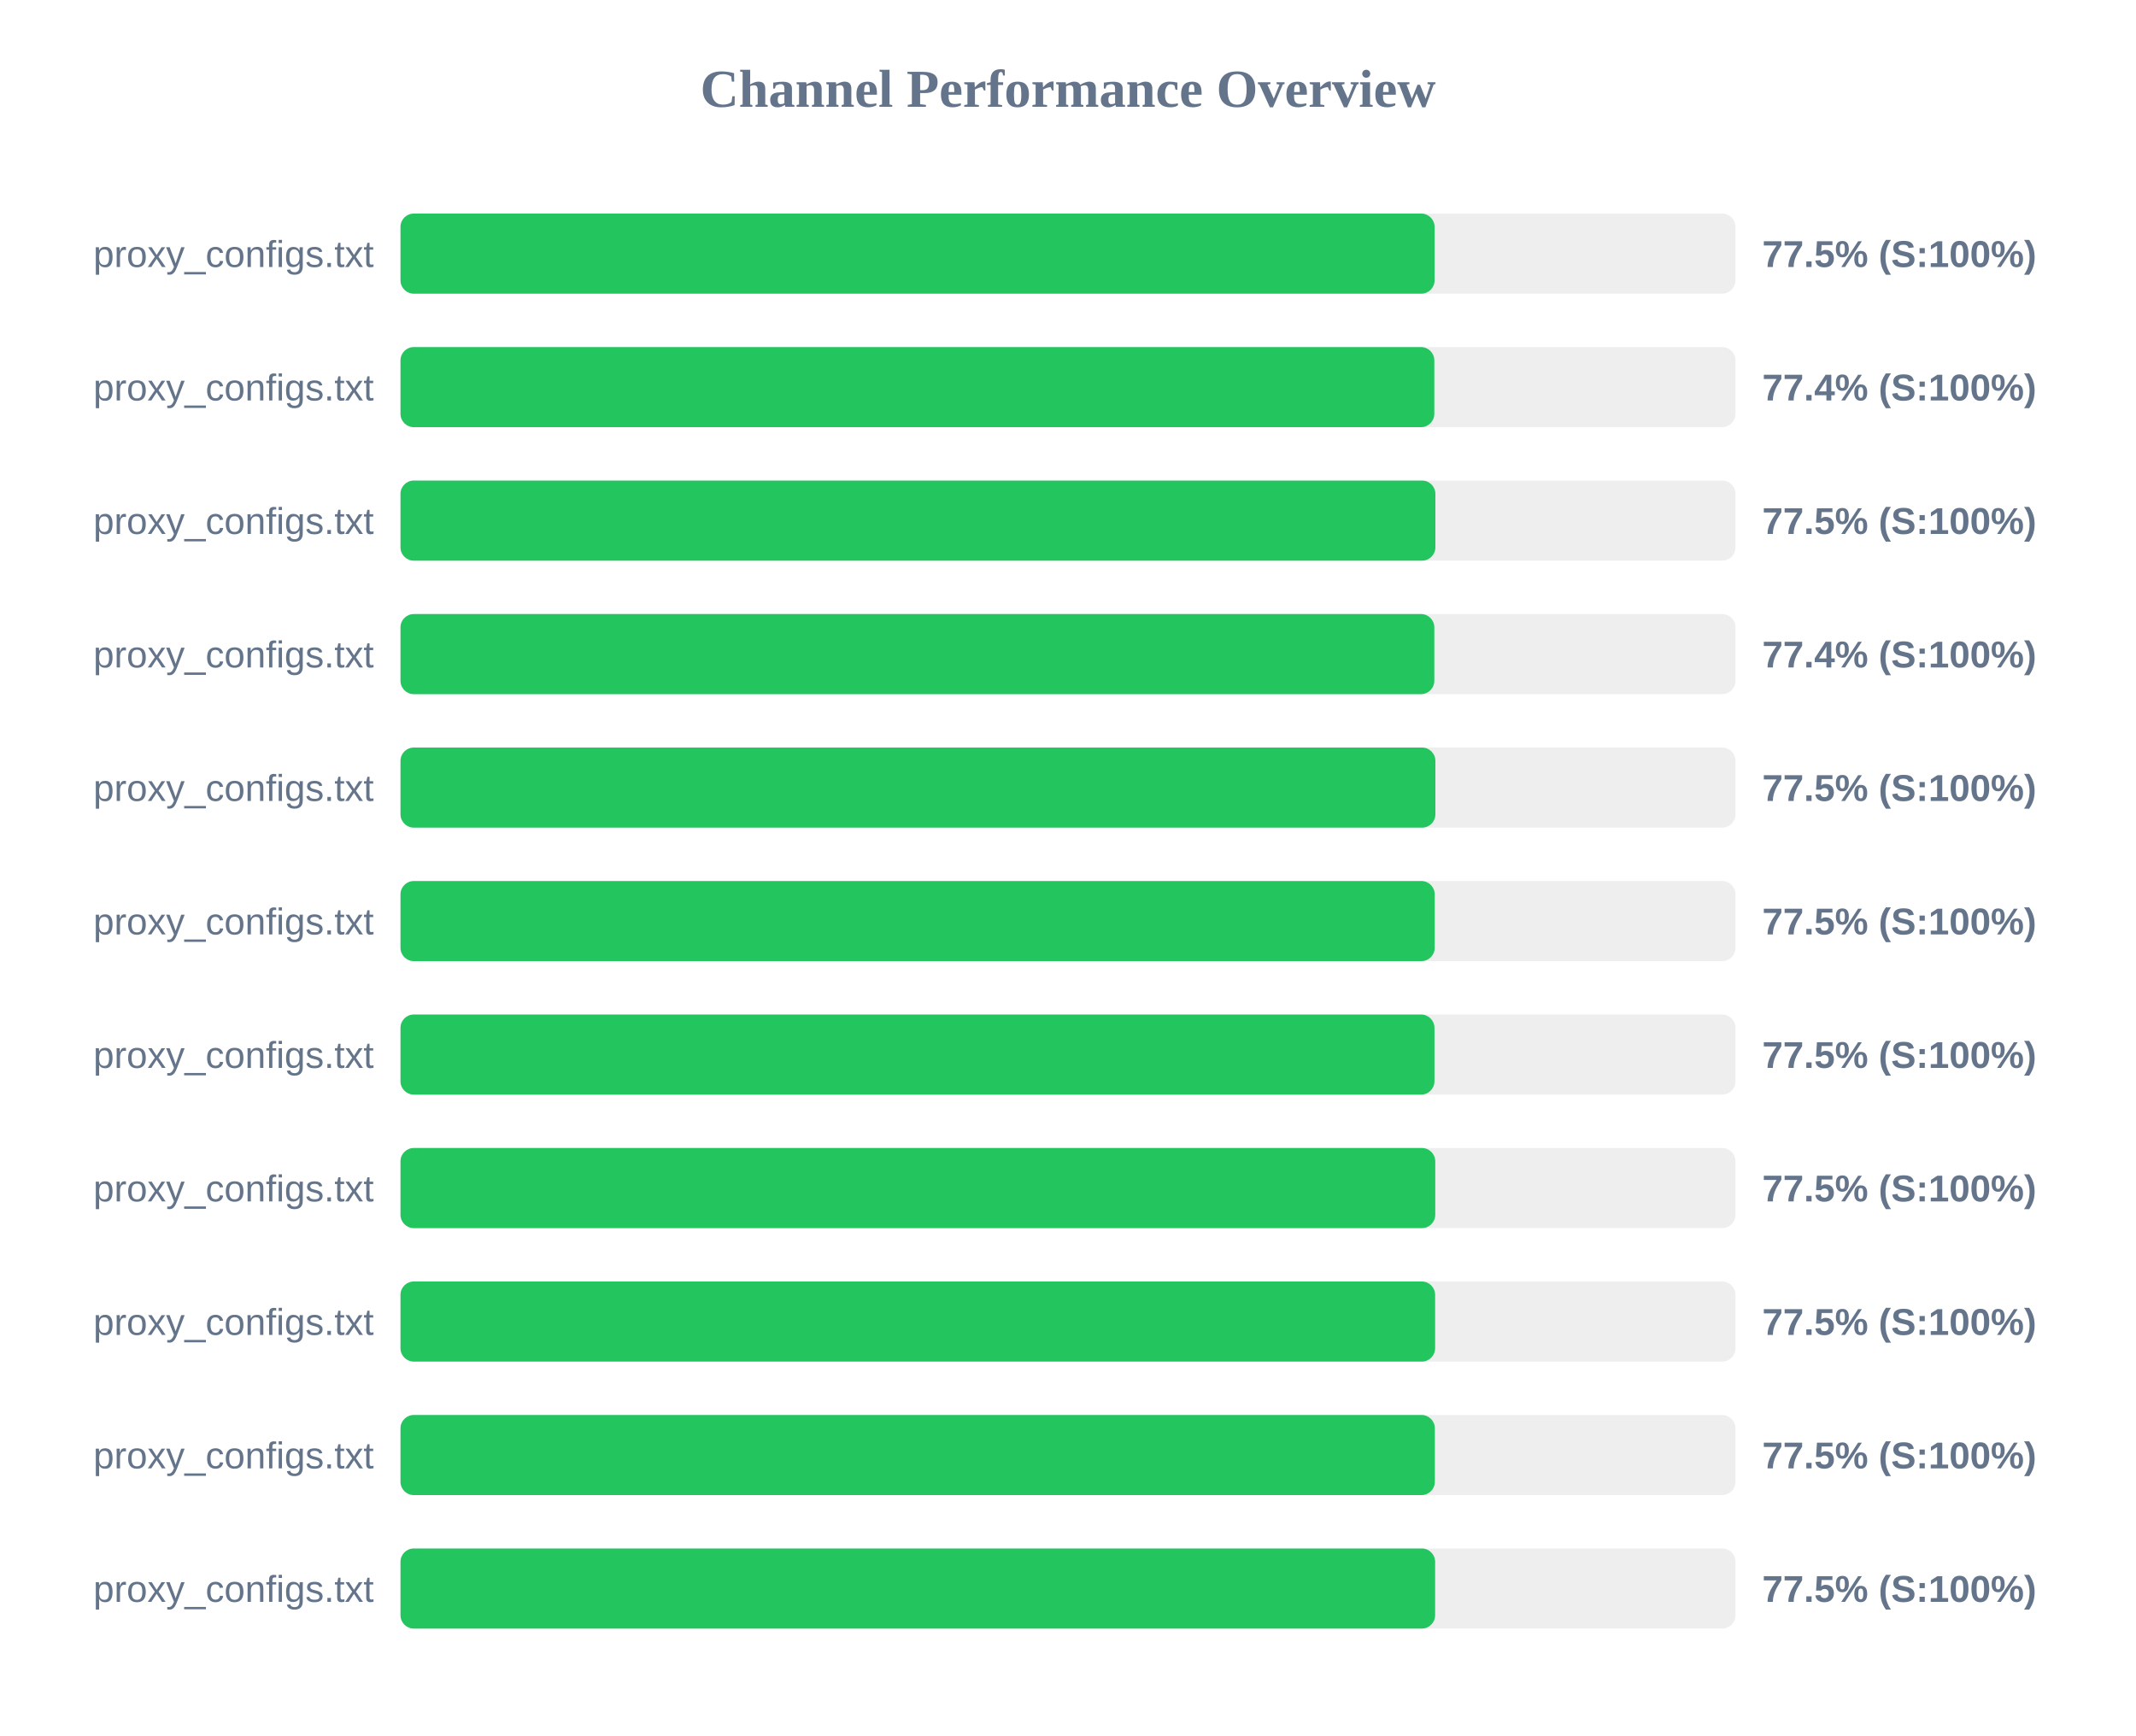
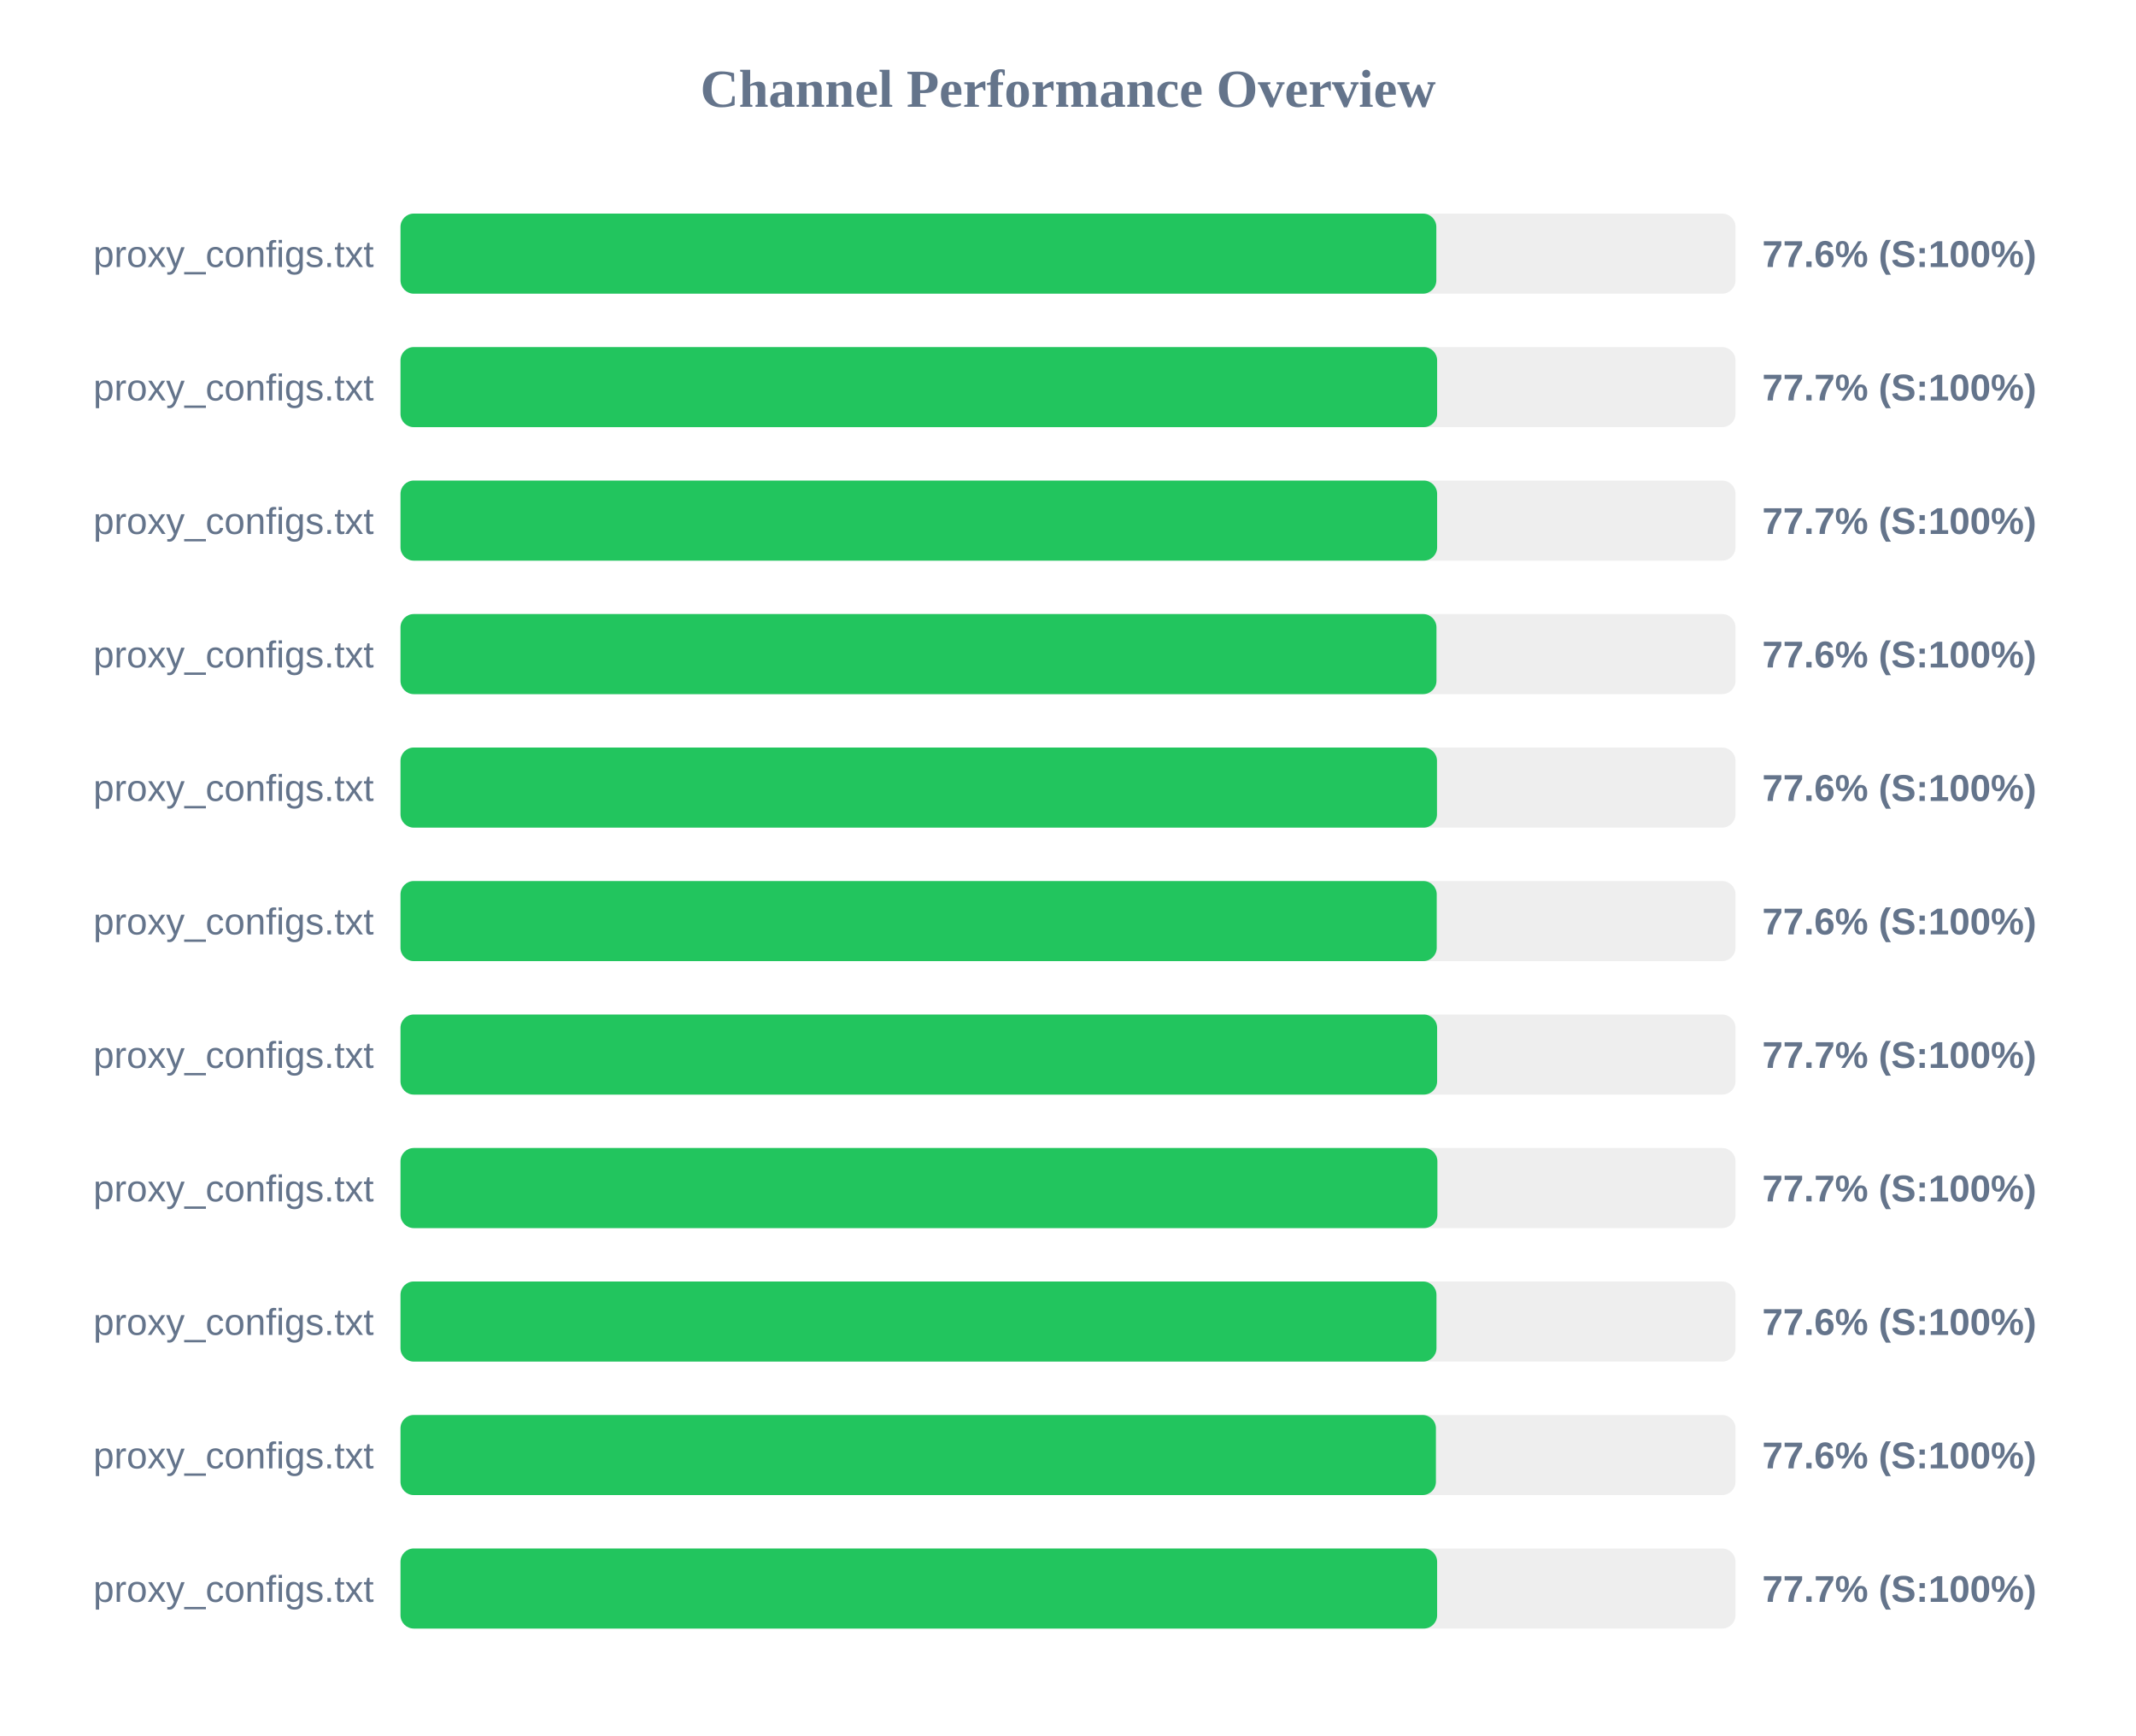
<svg xmlns="http://www.w3.org/2000/svg" width="800" height="650" version="1.1">
  <style>
        .row { font: 14px Arial; fill: #64748b; }
        .score { font: bold 14px Arial; fill: #64748b; }
    </style>
  <text x="400" y="40" text-anchor="middle" font-size="20px" font-weight="bold" fill="#64748b">Channel Performance Overview</text>
  <rect x="150" y="80" width="500" height="30" fill="#eee" rx="5" />
-   <rect x="150" y="80" width="387.3" height="30" fill="#22c55e" rx="5" />
+   <rect x="150" y="80" width="387.95" height="30" fill="#22c55e" rx="5" />
  <text x="140" y="100" text-anchor="end" class="row">proxy_configs.txt</text>
-   <text x="660" y="100" text-anchor="start" class="score">77.5% (S:100%)</text>
+   <text x="660" y="100" text-anchor="start" class="score">77.6% (S:100%)</text>
  <rect x="150" y="130" width="500" height="30" fill="#eee" rx="5" />
-   <rect x="150" y="130" width="387.2" height="30" fill="#22c55e" rx="5" />
+   <rect x="150" y="130" width="388.25" height="30" fill="#22c55e" rx="5" />
  <text x="140" y="150" text-anchor="end" class="row">proxy_configs.txt</text>
-   <text x="660" y="150" text-anchor="start" class="score">77.4% (S:100%)</text>
+   <text x="660" y="150" text-anchor="start" class="score">77.7% (S:100%)</text>
  <rect x="150" y="180" width="500" height="30" fill="#eee" rx="5" />
-   <rect x="150" y="180" width="387.6" height="30" fill="#22c55e" rx="5" />
+   <rect x="150" y="180" width="388.25" height="30" fill="#22c55e" rx="5" />
  <text x="140" y="200" text-anchor="end" class="row">proxy_configs.txt</text>
-   <text x="660" y="200" text-anchor="start" class="score">77.5% (S:100%)</text>
+   <text x="660" y="200" text-anchor="start" class="score">77.7% (S:100%)</text>
  <rect x="150" y="230" width="500" height="30" fill="#eee" rx="5" />
-   <rect x="150" y="230" width="387.2" height="30" fill="#22c55e" rx="5" />
+   <rect x="150" y="230" width="388.0" height="30" fill="#22c55e" rx="5" />
  <text x="140" y="250" text-anchor="end" class="row">proxy_configs.txt</text>
-   <text x="660" y="250" text-anchor="start" class="score">77.4% (S:100%)</text>
+   <text x="660" y="250" text-anchor="start" class="score">77.6% (S:100%)</text>
  <rect x="150" y="280" width="500" height="30" fill="#eee" rx="5" />
-   <rect x="150" y="280" width="387.6" height="30" fill="#22c55e" rx="5" />
+   <rect x="150" y="280" width="388.2" height="30" fill="#22c55e" rx="5" />
  <text x="140" y="300" text-anchor="end" class="row">proxy_configs.txt</text>
-   <text x="660" y="300" text-anchor="start" class="score">77.5% (S:100%)</text>
+   <text x="660" y="300" text-anchor="start" class="score">77.6% (S:100%)</text>
  <rect x="150" y="330" width="500" height="30" fill="#eee" rx="5" />
-   <rect x="150" y="330" width="387.35" height="30" fill="#22c55e" rx="5" />
+   <rect x="150" y="330" width="388.1" height="30" fill="#22c55e" rx="5" />
  <text x="140" y="350" text-anchor="end" class="row">proxy_configs.txt</text>
-   <text x="660" y="350" text-anchor="start" class="score">77.5% (S:100%)</text>
+   <text x="660" y="350" text-anchor="start" class="score">77.6% (S:100%)</text>
  <rect x="150" y="380" width="500" height="30" fill="#eee" rx="5" />
-   <rect x="150" y="380" width="387.25" height="30" fill="#22c55e" rx="5" />
+   <rect x="150" y="380" width="388.25" height="30" fill="#22c55e" rx="5" />
  <text x="140" y="400" text-anchor="end" class="row">proxy_configs.txt</text>
-   <text x="660" y="400" text-anchor="start" class="score">77.5% (S:100%)</text>
+   <text x="660" y="400" text-anchor="start" class="score">77.7% (S:100%)</text>
  <rect x="150" y="430" width="500" height="30" fill="#eee" rx="5" />
-   <rect x="150" y="430" width="387.55" height="30" fill="#22c55e" rx="5" />
+   <rect x="150" y="430" width="388.35" height="30" fill="#22c55e" rx="5" />
  <text x="140" y="450" text-anchor="end" class="row">proxy_configs.txt</text>
-   <text x="660" y="450" text-anchor="start" class="score">77.5% (S:100%)</text>
+   <text x="660" y="450" text-anchor="start" class="score">77.7% (S:100%)</text>
  <rect x="150" y="480" width="500" height="30" fill="#eee" rx="5" />
-   <rect x="150" y="480" width="387.5" height="30" fill="#22c55e" rx="5" />
+   <rect x="150" y="480" width="388.0" height="30" fill="#22c55e" rx="5" />
  <text x="140" y="500" text-anchor="end" class="row">proxy_configs.txt</text>
-   <text x="660" y="500" text-anchor="start" class="score">77.5% (S:100%)</text>
+   <text x="660" y="500" text-anchor="start" class="score">77.6% (S:100%)</text>
  <rect x="150" y="530" width="500" height="30" fill="#eee" rx="5" />
-   <rect x="150" y="530" width="387.4" height="30" fill="#22c55e" rx="5" />
+   <rect x="150" y="530" width="387.8" height="30" fill="#22c55e" rx="5" />
  <text x="140" y="550" text-anchor="end" class="row">proxy_configs.txt</text>
-   <text x="660" y="550" text-anchor="start" class="score">77.5% (S:100%)</text>
+   <text x="660" y="550" text-anchor="start" class="score">77.6% (S:100%)</text>
  <rect x="150" y="580" width="500" height="30" fill="#eee" rx="5" />
-   <rect x="150" y="580" width="387.5" height="30" fill="#22c55e" rx="5" />
+   <rect x="150" y="580" width="388.25" height="30" fill="#22c55e" rx="5" />
  <text x="140" y="600" text-anchor="end" class="row">proxy_configs.txt</text>
-   <text x="660" y="600" text-anchor="start" class="score">77.5% (S:100%)</text>
+   <text x="660" y="600" text-anchor="start" class="score">77.7% (S:100%)</text>
</svg>
